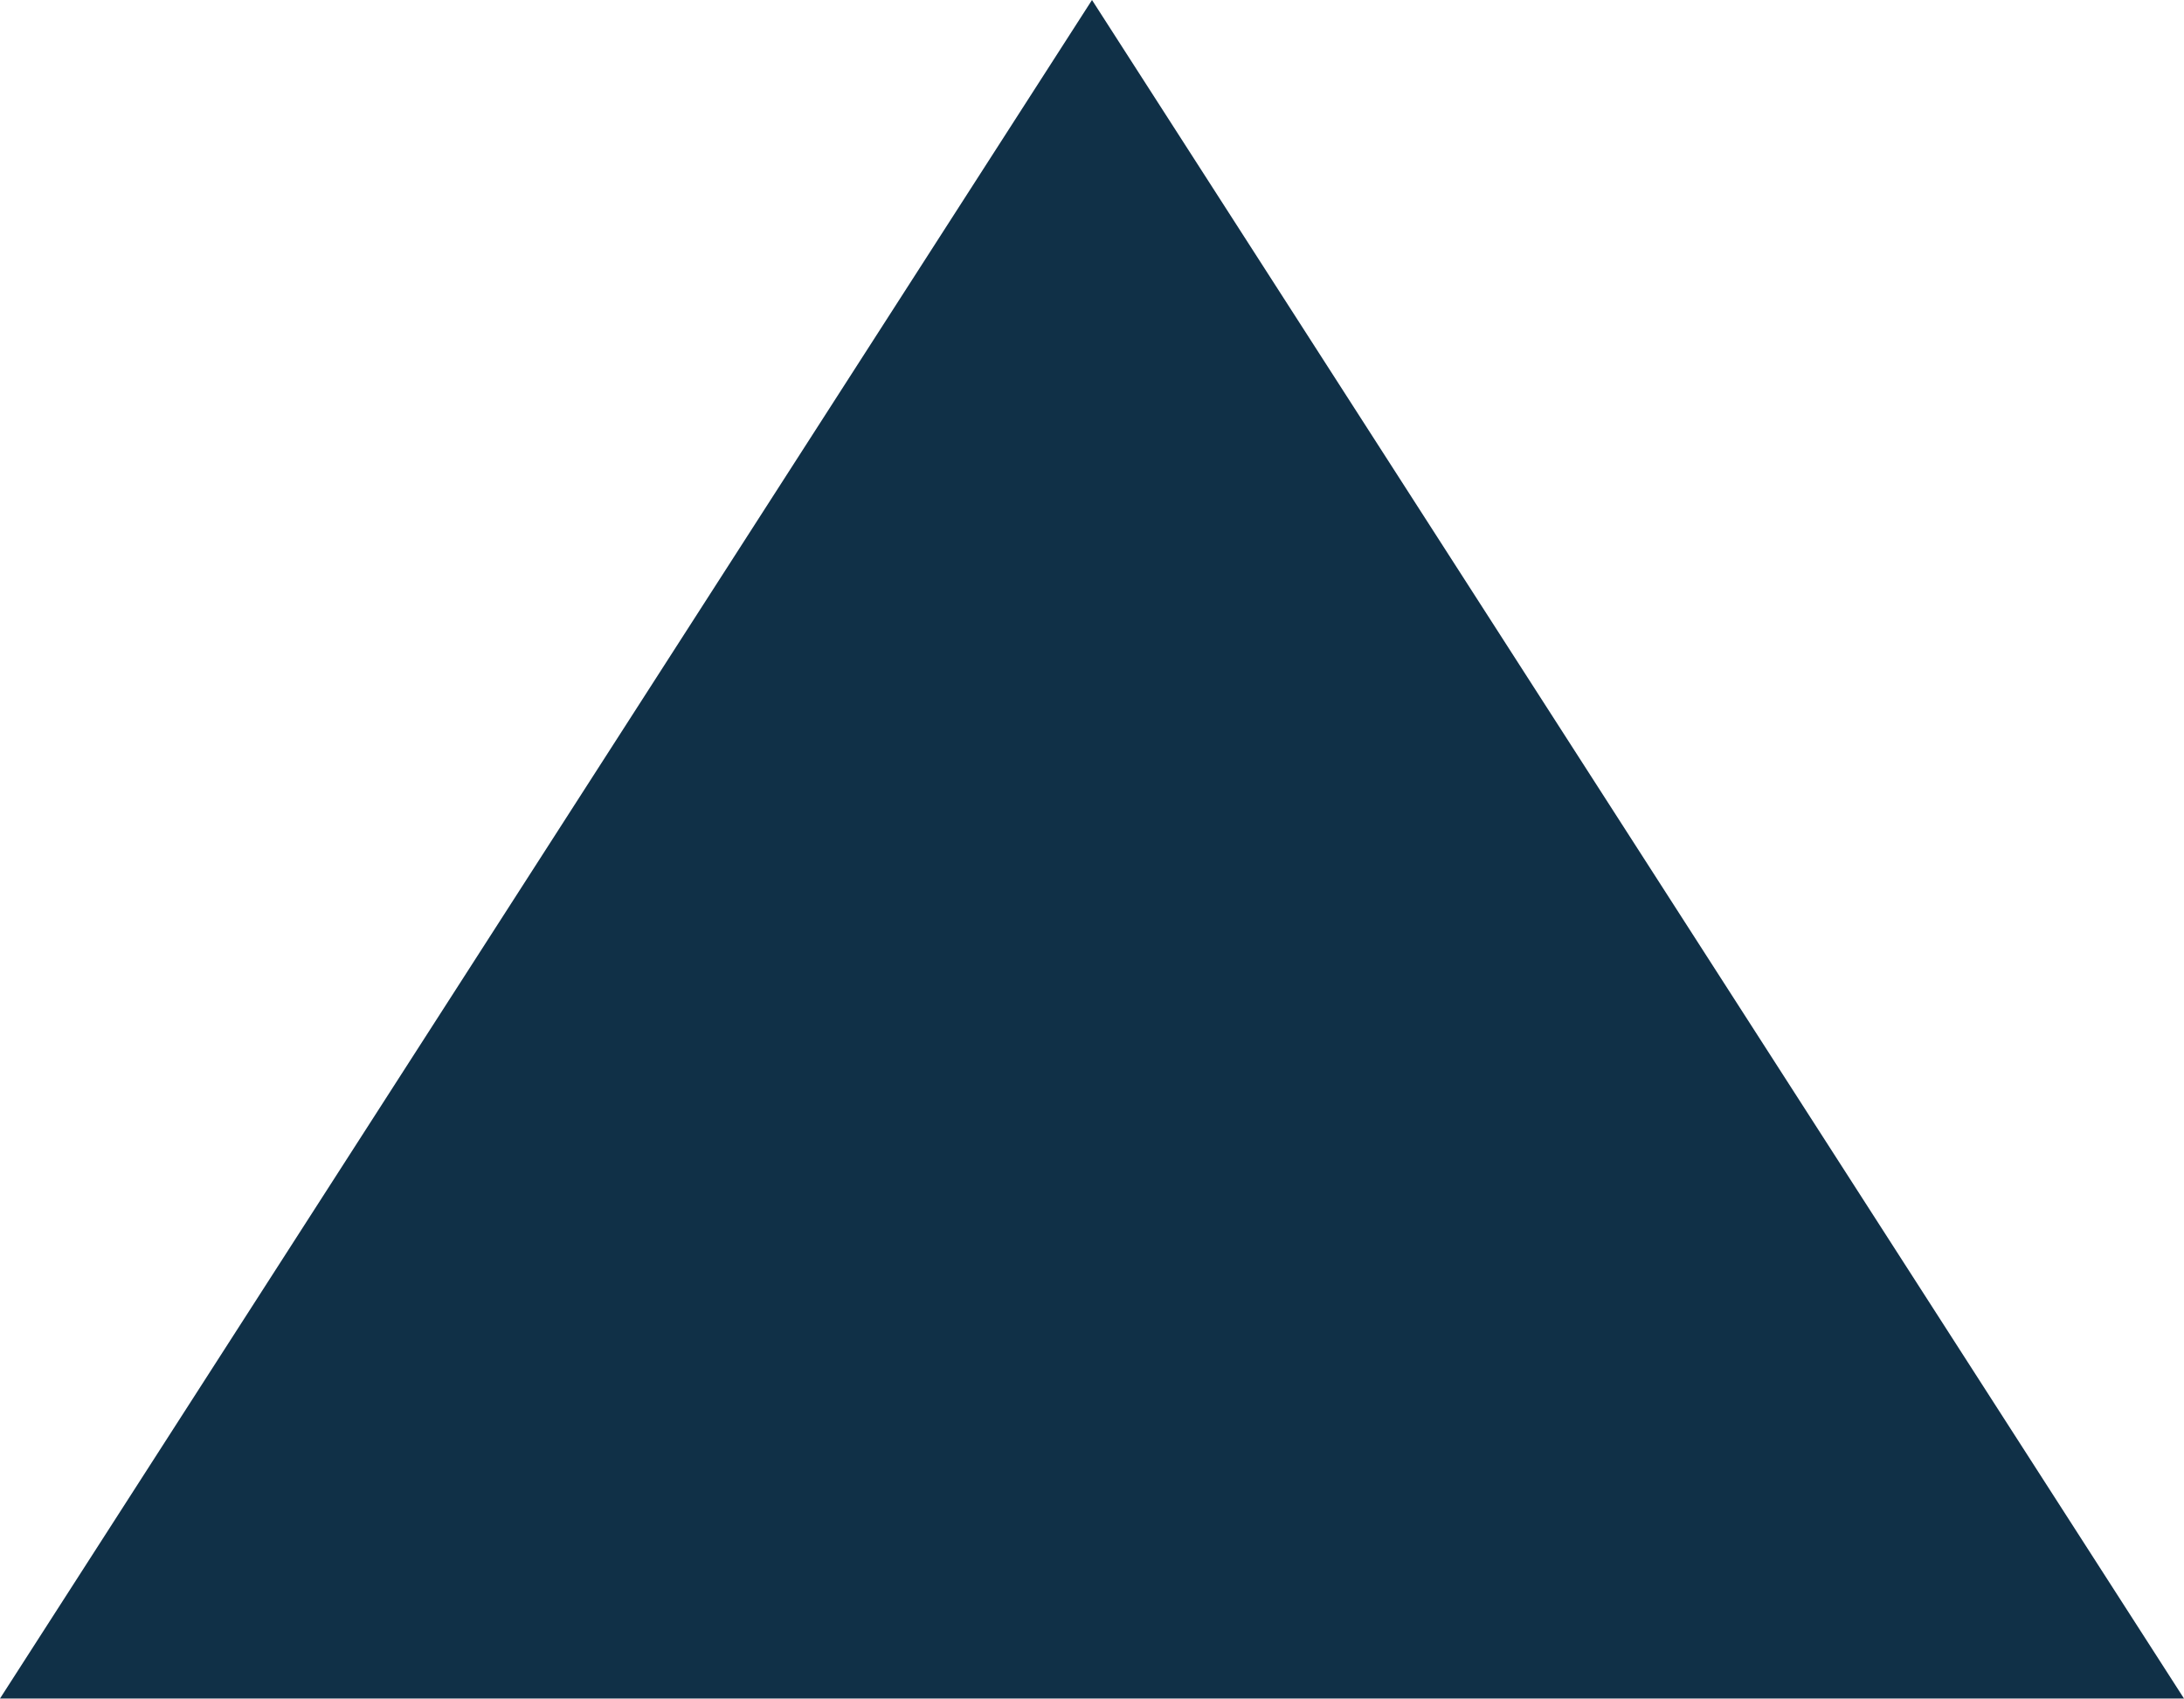
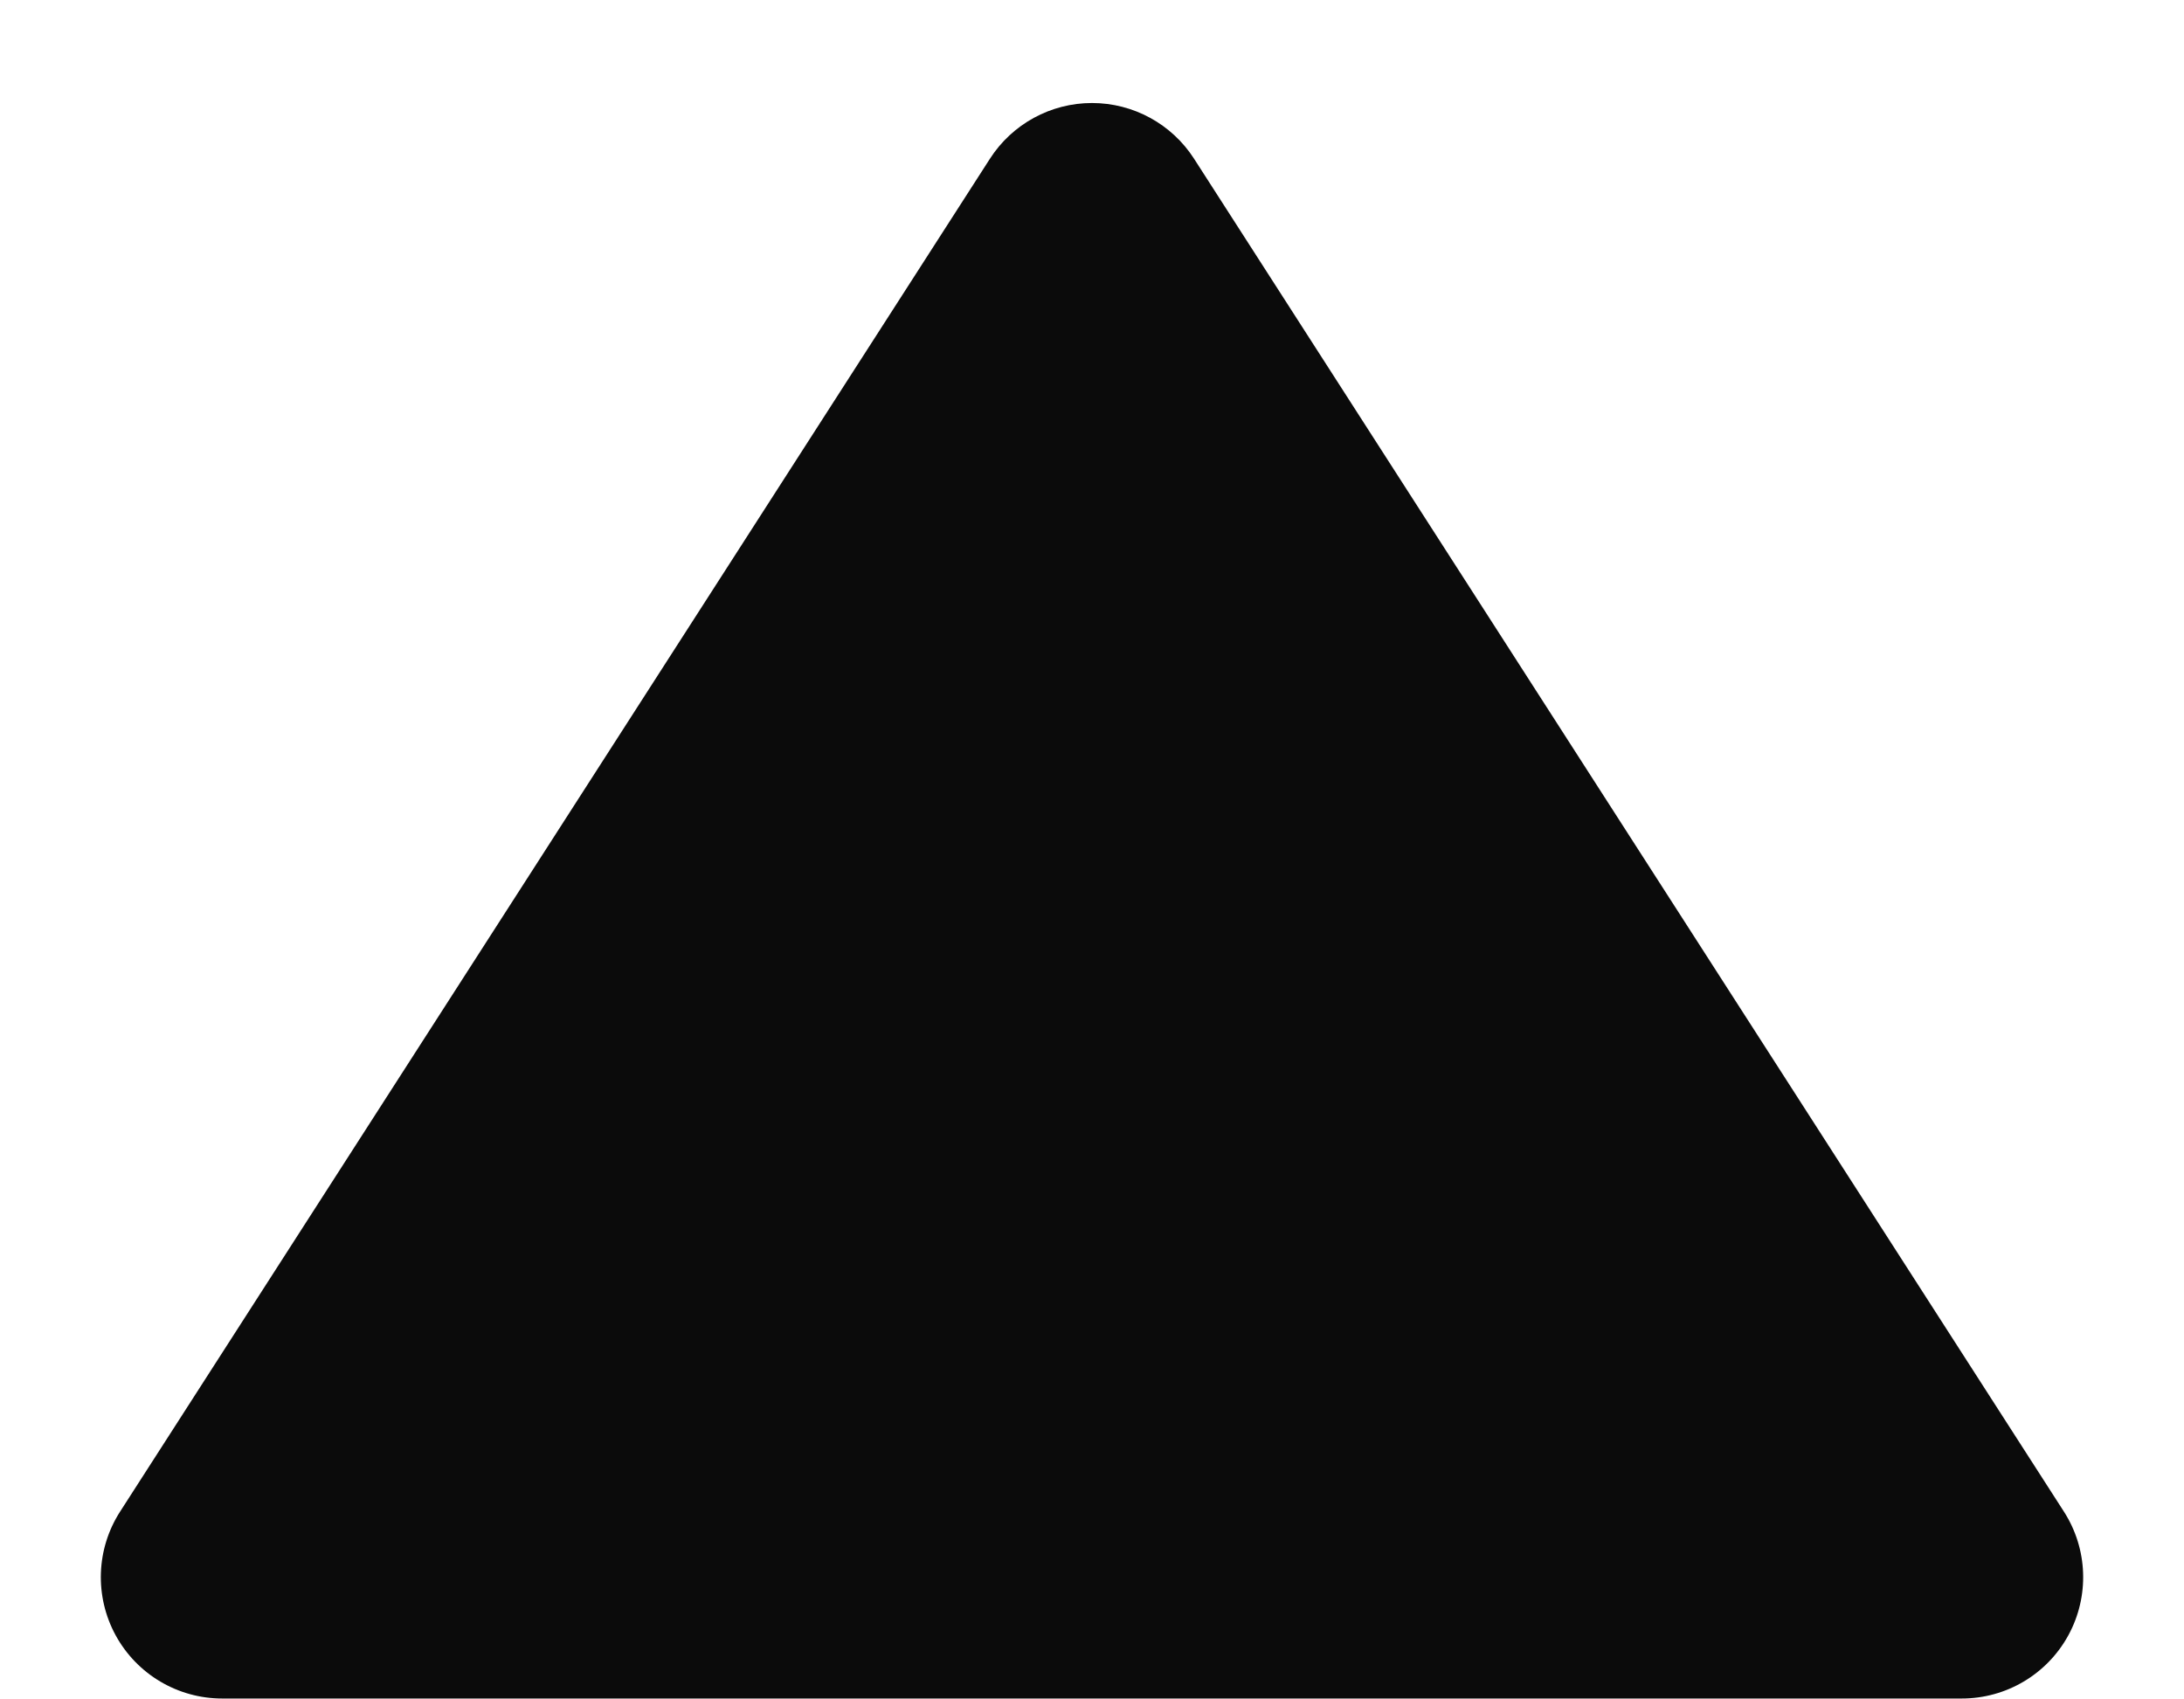
<svg xmlns="http://www.w3.org/2000/svg" width="18" height="14" viewBox="0 0 18 14">
-   <path id="多角形_85" data-name="多角形 85" d="M9,0l9,14H0Z" fill="#103047" />
+   <path id="多角形_90" data-name="多角形 90" d="M8.159,1.308a1,1,0,0,1,1.682,0L17.01,12.459A1,1,0,0,1,16.168,14H1.832A1,1,0,0,1,.99,12.459Z" fill="#0b0b0b" />
</svg>
